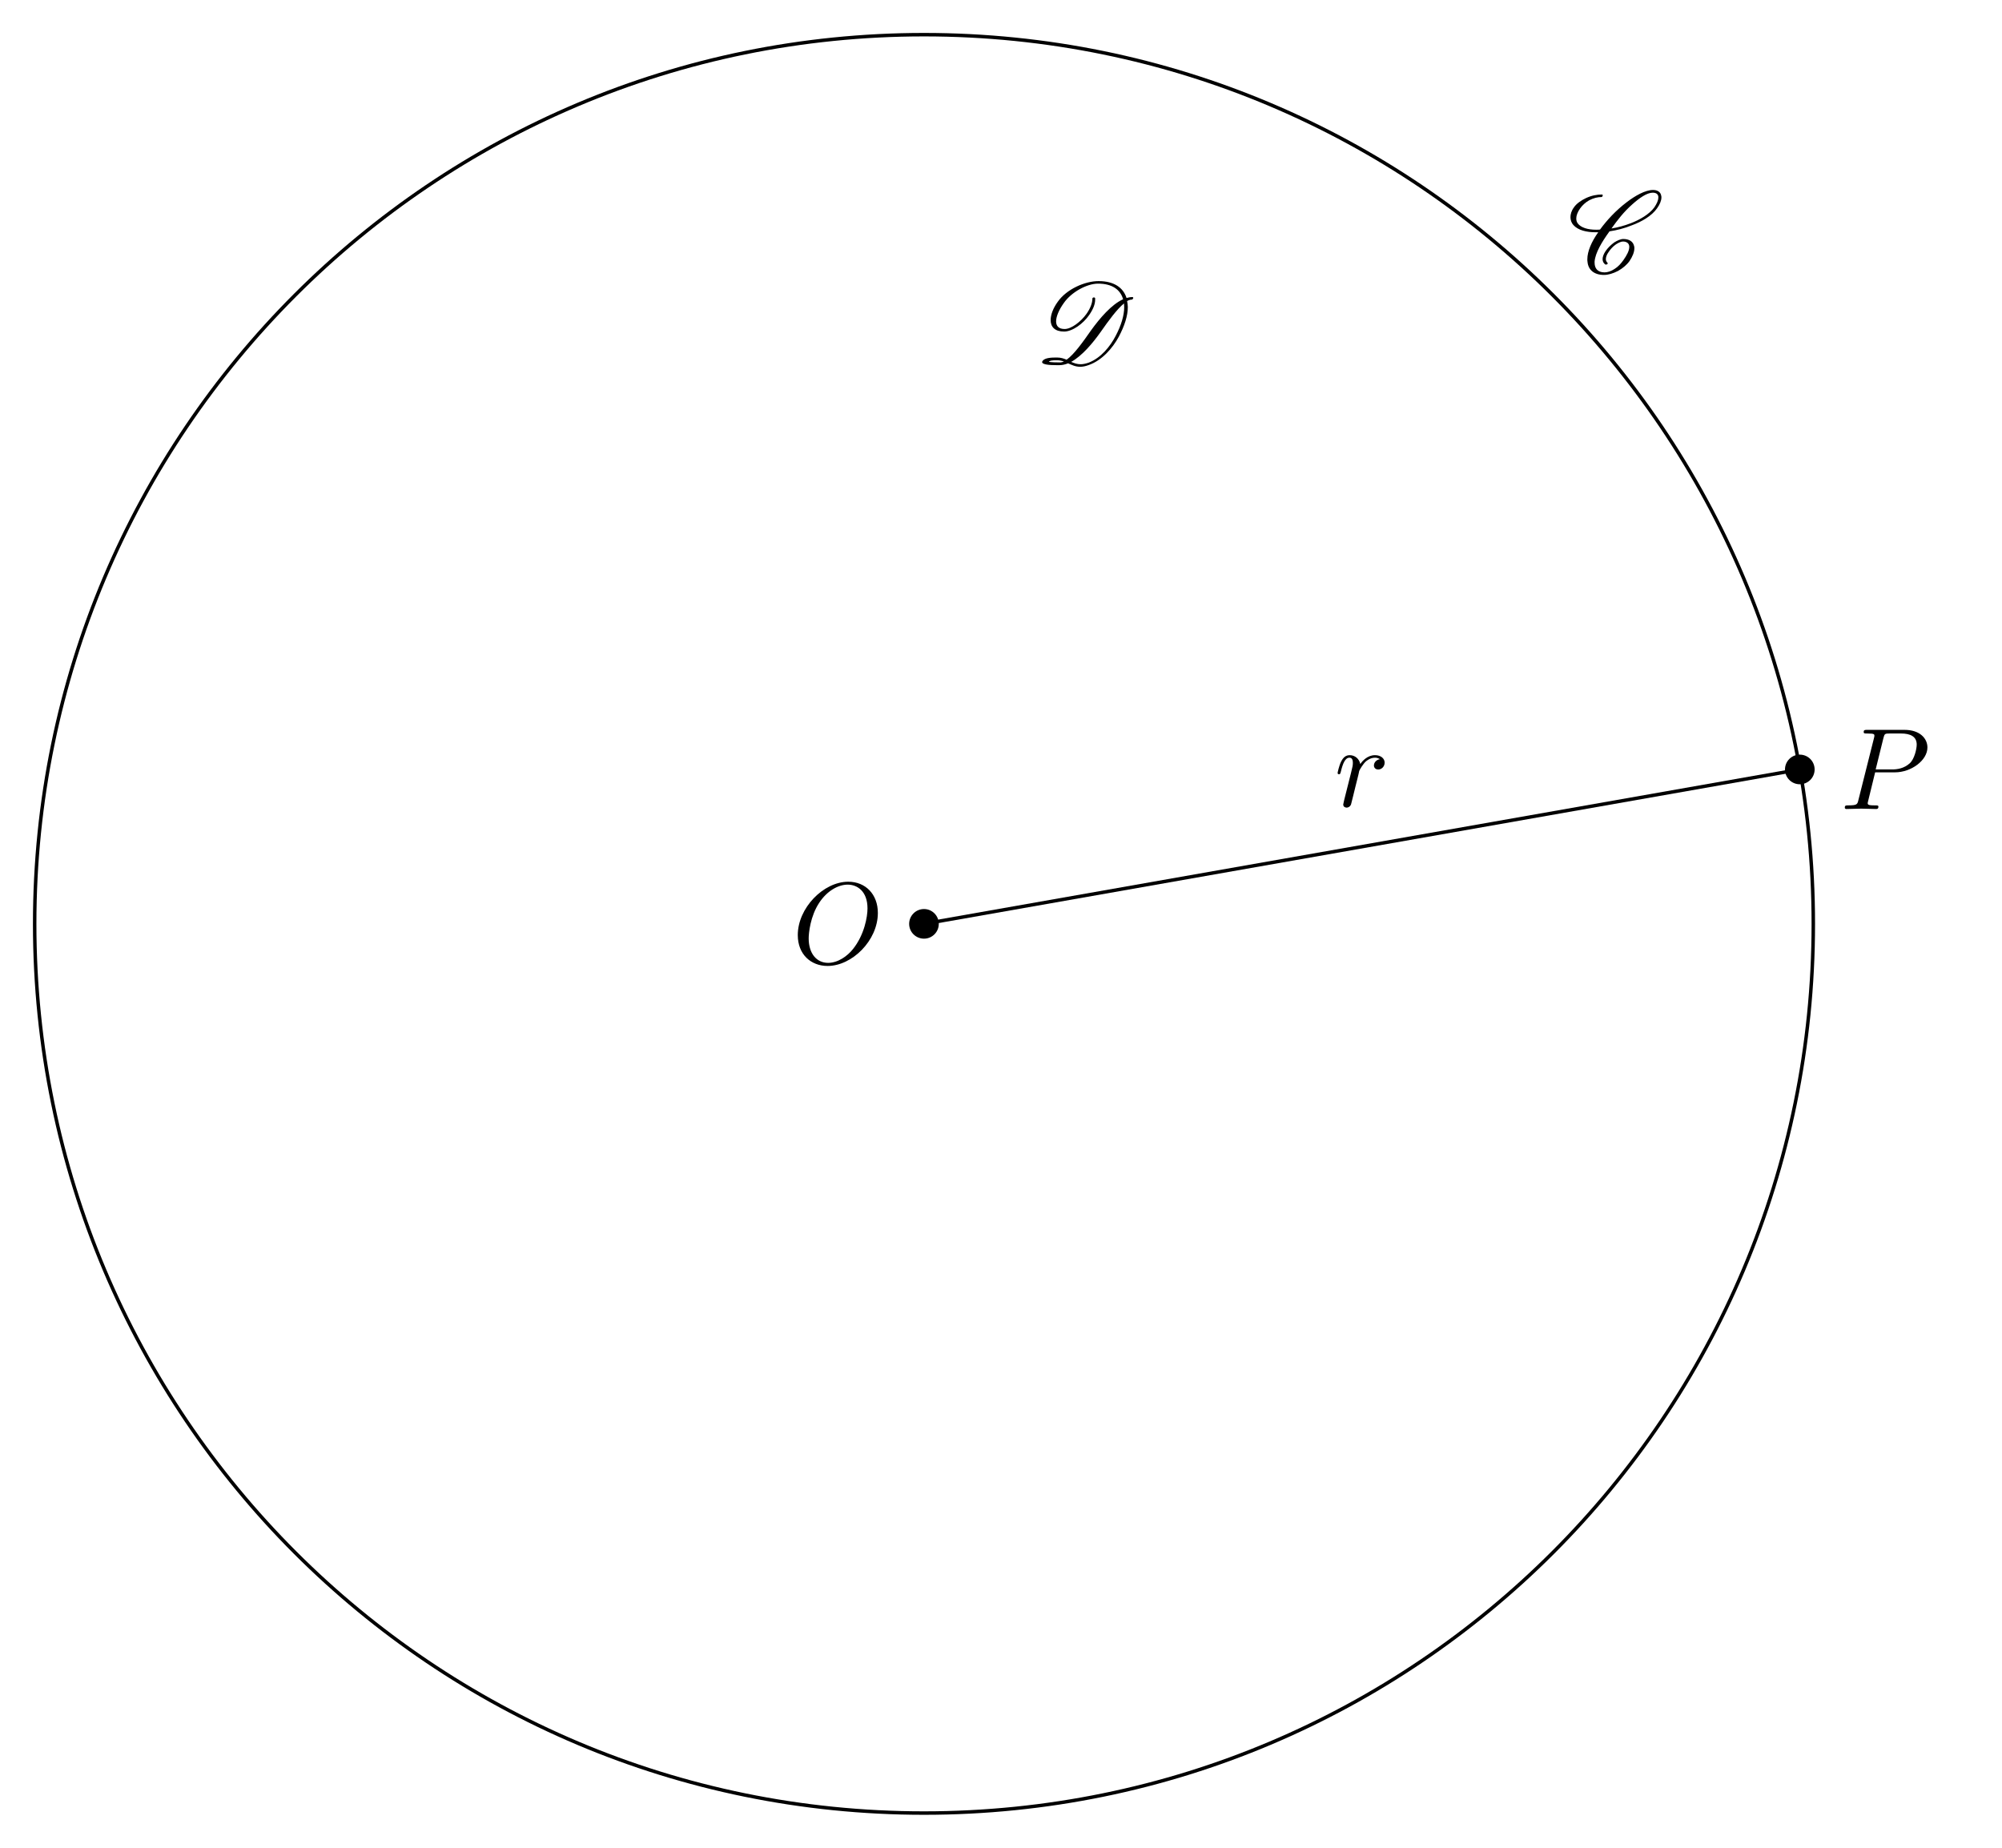
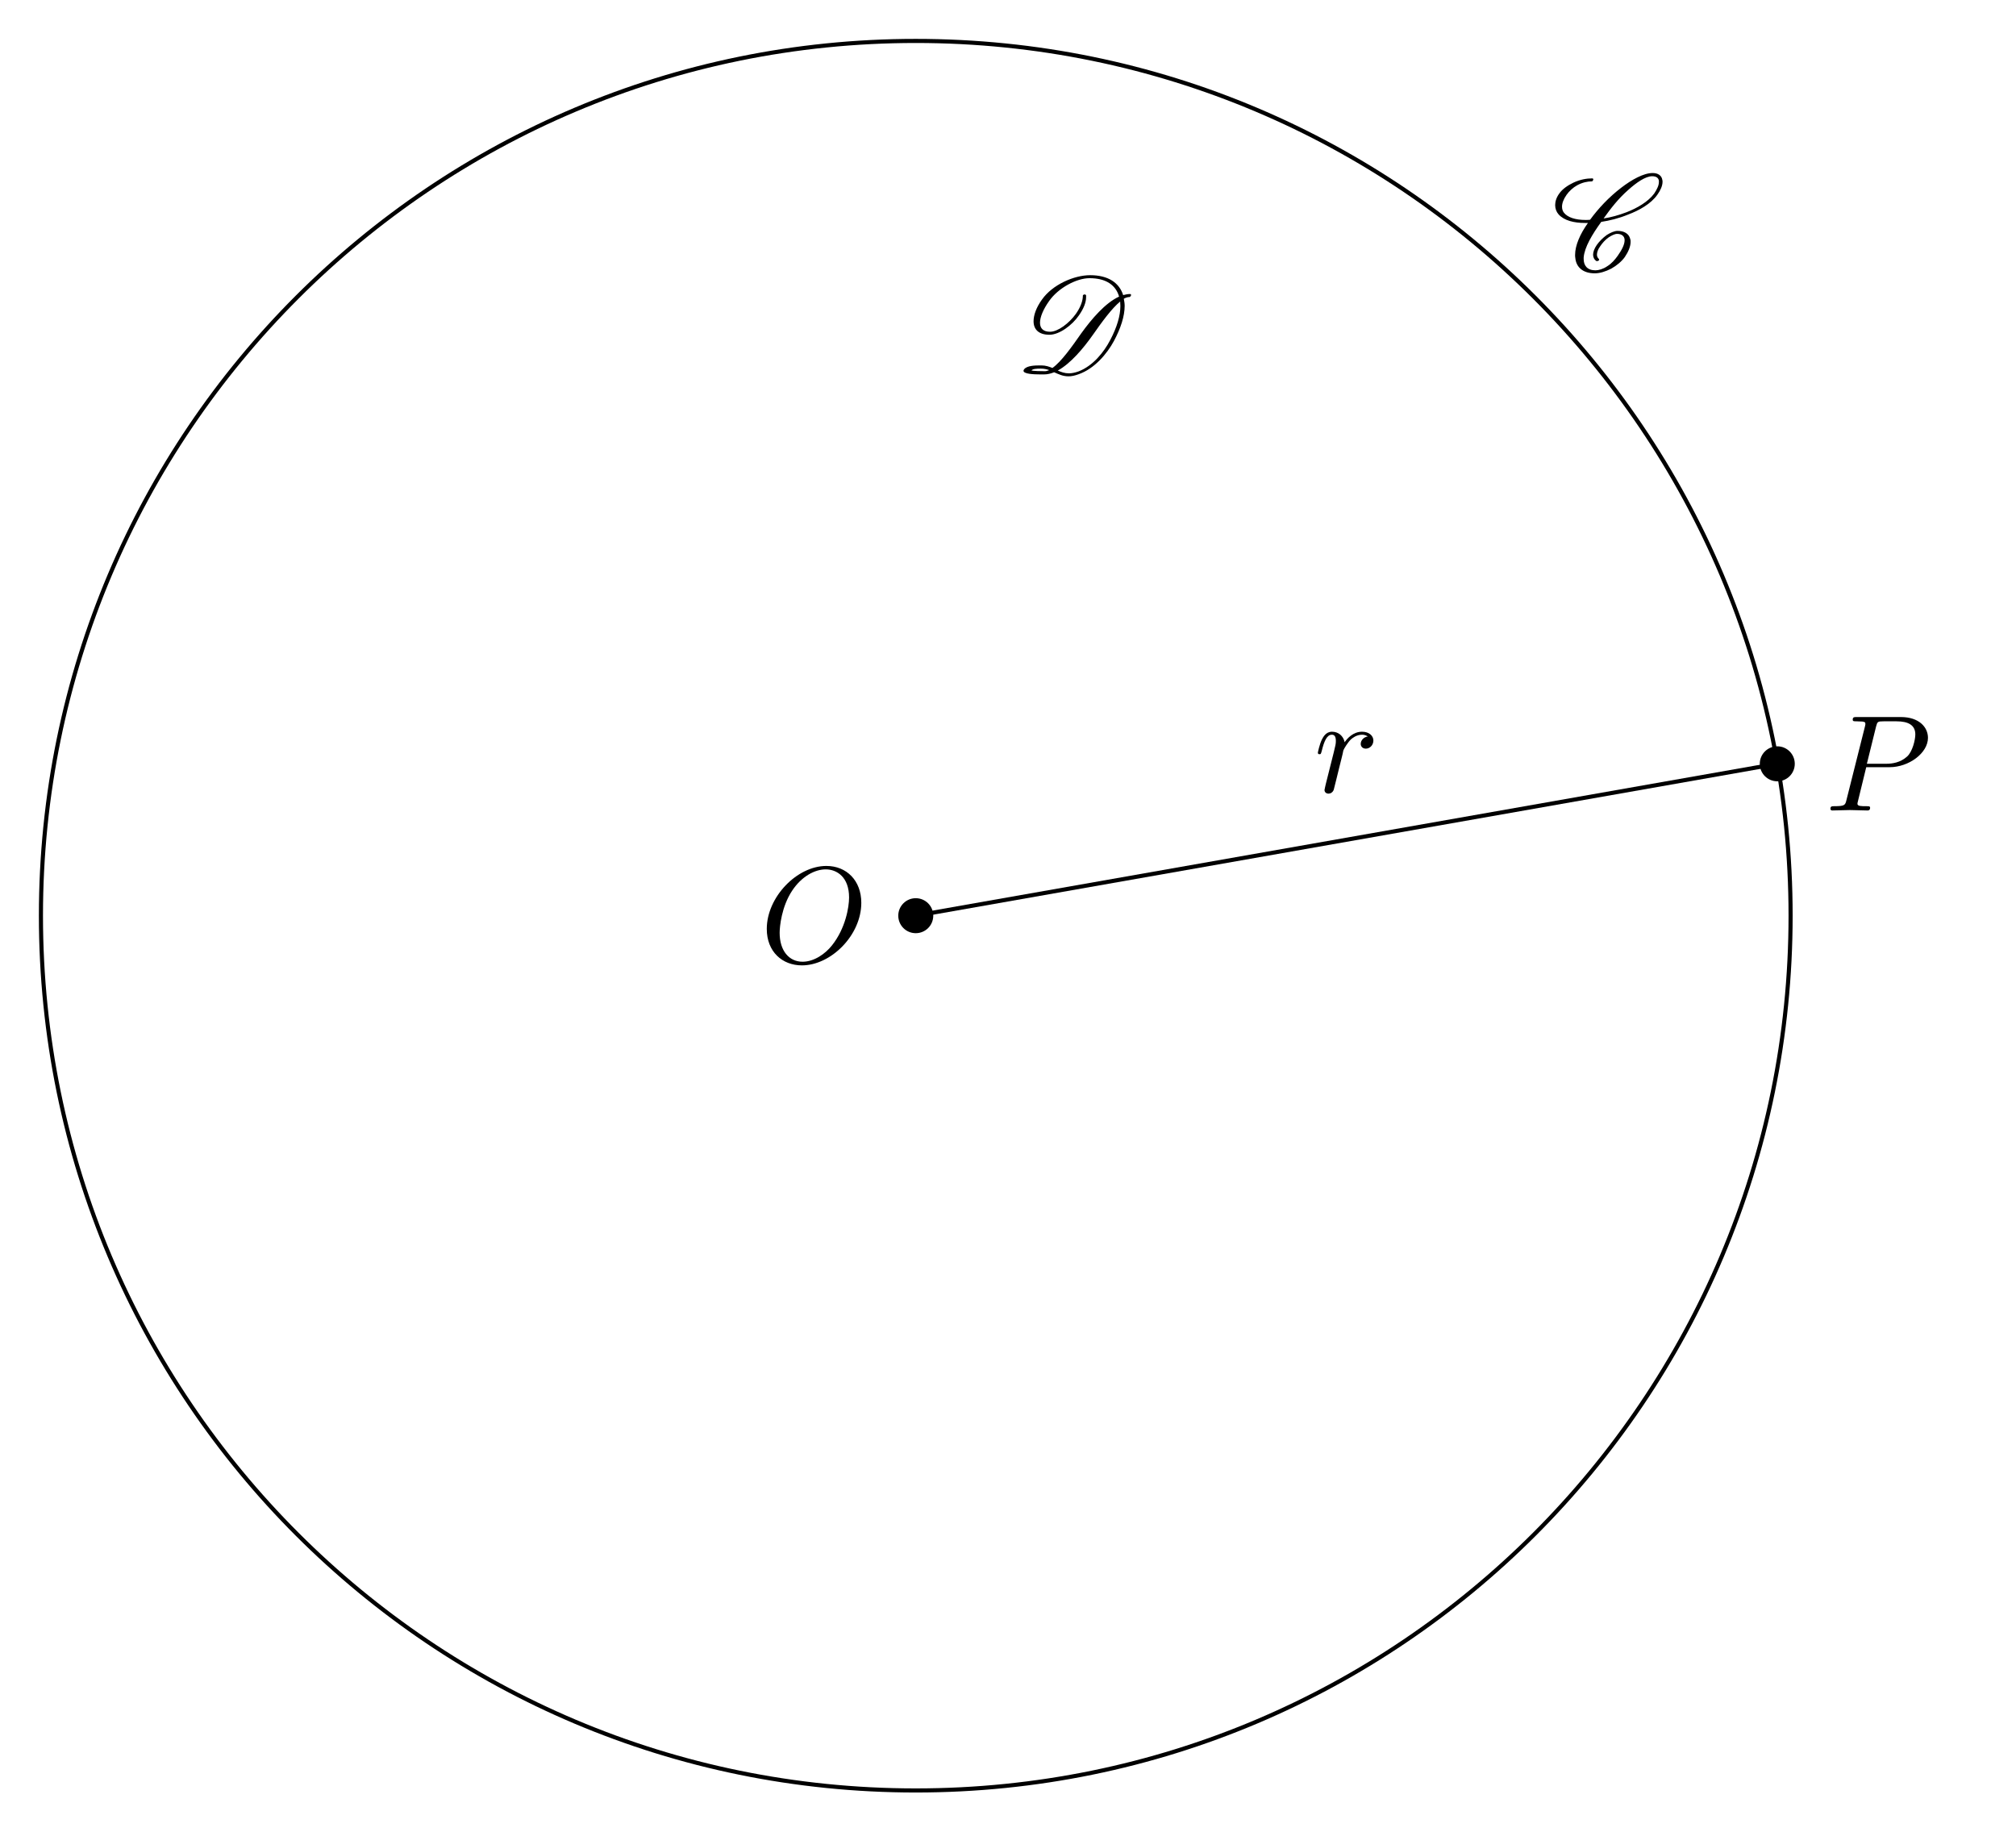
- <svg xmlns="http://www.w3.org/2000/svg" xmlns:xlink="http://www.w3.org/1999/xlink" width="172.294pt" height="159.038pt" viewBox="0 0 172.294 159.038">
+ <svg xmlns="http://www.w3.org/2000/svg" xmlns:xlink="http://www.w3.org/1999/xlink" width="146.976pt" height="133.526pt" viewBox="0 0 146.976 133.526">
  <defs>
    <g>
      <g id="glyph-0-0">
        <path d="M 7.375 -4.344 C 7.375 -5.953 6.312 -7.031 4.828 -7.031 C 2.688 -7.031 0.484 -4.766 0.484 -2.438 C 0.484 -0.781 1.609 0.219 3.047 0.219 C 5.156 0.219 7.375 -1.969 7.375 -4.344 Z M 3.094 -0.047 C 2.109 -0.047 1.422 -0.844 1.422 -2.156 C 1.422 -2.609 1.562 -4.062 2.328 -5.219 C 3.016 -6.266 3.984 -6.781 4.781 -6.781 C 5.594 -6.781 6.484 -6.219 6.484 -4.734 C 6.484 -4.016 6.219 -2.469 5.234 -1.234 C 4.75 -0.625 3.938 -0.047 3.094 -0.047 Z M 3.094 -0.047 " />
      </g>
      <g id="glyph-0-1">
        <path d="M 3.016 -3.156 L 4.719 -3.156 C 6.125 -3.156 7.516 -4.188 7.516 -5.297 C 7.516 -6.078 6.859 -6.812 5.547 -6.812 L 2.328 -6.812 C 2.141 -6.812 2.031 -6.812 2.031 -6.625 C 2.031 -6.5 2.109 -6.5 2.312 -6.5 C 2.438 -6.5 2.625 -6.484 2.734 -6.484 C 2.906 -6.453 2.953 -6.438 2.953 -6.312 C 2.953 -6.281 2.953 -6.25 2.922 -6.125 L 1.578 -0.781 C 1.484 -0.391 1.469 -0.312 0.672 -0.312 C 0.516 -0.312 0.406 -0.312 0.406 -0.125 C 0.406 0 0.516 0 0.547 0 C 0.828 0 1.531 -0.031 1.812 -0.031 C 2.031 -0.031 2.25 -0.016 2.453 -0.016 C 2.672 -0.016 2.891 0 3.094 0 C 3.172 0 3.297 0 3.297 -0.203 C 3.297 -0.312 3.203 -0.312 3.016 -0.312 C 2.656 -0.312 2.375 -0.312 2.375 -0.484 C 2.375 -0.547 2.391 -0.594 2.406 -0.656 Z M 3.734 -6.125 C 3.828 -6.469 3.844 -6.5 4.281 -6.5 L 5.234 -6.5 C 6.062 -6.5 6.594 -6.234 6.594 -5.547 C 6.594 -5.156 6.391 -4.297 6 -3.938 C 5.5 -3.484 4.906 -3.406 4.469 -3.406 L 3.062 -3.406 Z M 3.734 -6.125 " />
      </g>
      <g id="glyph-0-2">
        <path d="M 0.875 -0.594 C 0.844 -0.438 0.781 -0.203 0.781 -0.156 C 0.781 0.016 0.922 0.109 1.078 0.109 C 1.203 0.109 1.375 0.031 1.453 -0.172 C 1.469 -0.203 1.797 -1.562 1.844 -1.75 C 1.922 -2.078 2.109 -2.766 2.156 -3.047 C 2.203 -3.172 2.484 -3.641 2.719 -3.859 C 2.797 -3.922 3.094 -4.188 3.516 -4.188 C 3.781 -4.188 3.922 -4.062 3.938 -4.062 C 3.641 -4.016 3.422 -3.781 3.422 -3.516 C 3.422 -3.359 3.531 -3.172 3.797 -3.172 C 4.062 -3.172 4.344 -3.406 4.344 -3.766 C 4.344 -4.109 4.031 -4.406 3.516 -4.406 C 2.875 -4.406 2.438 -3.922 2.25 -3.641 C 2.156 -4.094 1.797 -4.406 1.328 -4.406 C 0.875 -4.406 0.688 -4.016 0.594 -3.844 C 0.422 -3.5 0.297 -2.906 0.297 -2.875 C 0.297 -2.766 0.391 -2.766 0.406 -2.766 C 0.516 -2.766 0.516 -2.781 0.578 -3 C 0.75 -3.703 0.953 -4.188 1.312 -4.188 C 1.469 -4.188 1.609 -4.109 1.609 -3.734 C 1.609 -3.516 1.578 -3.406 1.453 -2.891 Z M 0.875 -0.594 " />
      </g>
      <g id="glyph-1-0">
        <path d="M 8.469 -5.609 C 8.469 -5.656 8.438 -5.688 8.391 -5.688 C 8.219 -5.688 8.062 -5.656 7.891 -5.609 C 7.609 -6.5 6.812 -7.062 5.484 -7.062 C 4.312 -7.062 2.734 -6.375 1.969 -5.281 C 1.562 -4.719 1.359 -4.156 1.359 -3.703 C 1.359 -3.109 1.734 -2.719 2.516 -2.719 C 3.234 -2.719 4.172 -3.406 4.672 -4.141 C 5 -4.609 5.188 -5.062 5.188 -5.453 C 5.188 -5.5 5.188 -5.547 5.188 -5.594 C 5.172 -5.625 5.141 -5.656 5.109 -5.656 L 5.078 -5.656 C 5.062 -5.656 5.031 -5.656 5.016 -5.641 C 4.969 -5.625 4.953 -5.609 4.953 -5.562 C 4.953 -5.188 4.781 -4.719 4.438 -4.234 C 3.953 -3.562 3.141 -2.938 2.562 -2.938 C 2.062 -2.938 1.828 -3.188 1.828 -3.594 C 1.828 -4 2.062 -4.578 2.5 -5.188 C 3.156 -6.125 4.484 -6.844 5.438 -6.844 C 6.656 -6.844 7.359 -6.328 7.594 -5.5 C 6.594 -5.047 5.594 -3.875 4.828 -2.812 C 4.141 -1.828 3.375 -0.75 2.734 -0.297 C 2.5 -0.391 2.25 -0.484 1.922 -0.484 L 1.844 -0.484 C 1.453 -0.484 0.875 -0.469 0.672 -0.203 C 0.641 -0.156 0.625 -0.125 0.625 -0.094 C 0.625 0.141 1.359 0.172 1.828 0.172 L 2.141 0.172 C 2.375 0.172 2.625 0.109 2.859 0.016 C 3.188 0.156 3.484 0.312 3.906 0.312 C 4.125 0.312 4.359 0.266 4.656 0.156 C 5.797 -0.25 6.703 -1.312 7.219 -2.266 C 7.719 -3.203 8 -4.078 8 -4.828 C 8 -5 7.969 -5.188 7.938 -5.344 C 8.078 -5.422 8.219 -5.469 8.344 -5.469 C 8.375 -5.469 8.391 -5.484 8.406 -5.5 C 8.438 -5.547 8.469 -5.578 8.469 -5.609 Z M 6.953 -2.344 C 6.484 -1.438 5.688 -0.453 4.641 -0.047 C 4.375 0.047 4.141 0.094 3.938 0.094 C 3.625 0.094 3.375 0 3.125 -0.109 C 4.062 -0.625 4.984 -1.719 5.688 -2.719 C 6.344 -3.656 7.062 -4.641 7.672 -5.141 C 7.672 -5.031 7.688 -4.922 7.688 -4.812 C 7.688 -4.109 7.438 -3.266 6.953 -2.344 Z M 2.188 -0.062 C 1.281 -0.062 1.203 -0.125 1.203 -0.109 C 1.281 -0.234 1.562 -0.25 1.891 -0.25 C 2.125 -0.25 2.328 -0.203 2.5 -0.141 C 2.391 -0.094 2.281 -0.062 2.188 -0.062 Z M 2.188 -0.062 " />
      </g>
      <g id="glyph-1-1">
        <path d="M 3.438 -0.875 C 3.359 -0.953 3.312 -1.047 3.312 -1.172 C 3.312 -1.328 3.375 -1.547 3.547 -1.781 C 3.703 -2.016 3.906 -2.25 4.172 -2.438 C 4.391 -2.578 4.609 -2.688 4.781 -2.688 C 5.125 -2.688 5.312 -2.516 5.328 -2.266 L 5.328 -2.219 C 5.328 -1.906 5.125 -1.516 4.828 -1.094 C 4.625 -0.812 4.391 -0.531 4.062 -0.328 C 3.766 -0.125 3.438 -0.031 3.203 -0.031 C 2.609 -0.031 2.344 -0.375 2.344 -0.859 L 2.344 -0.969 C 2.406 -1.719 2.969 -2.656 3.625 -3.562 C 4.234 -3.656 4.891 -3.812 5.578 -4.094 C 6.375 -4.391 7.25 -4.875 7.719 -5.547 C 7.953 -5.875 8.094 -6.203 8.094 -6.484 C 8.094 -6.531 8.094 -6.578 8.078 -6.625 C 8.031 -6.938 7.766 -7.125 7.375 -7.125 C 6.703 -7.125 5.828 -6.625 5.094 -6.062 C 4.172 -5.359 3.406 -4.531 2.812 -3.719 C 2.703 -3.703 2.594 -3.703 2.484 -3.703 C 1.766 -3.703 1.172 -3.875 0.891 -4.25 C 0.812 -4.359 0.766 -4.5 0.766 -4.672 C 0.766 -4.922 0.875 -5.219 1.094 -5.531 C 1.281 -5.797 1.562 -6.062 1.875 -6.234 C 2.25 -6.438 2.625 -6.516 2.938 -6.516 C 2.953 -6.516 2.984 -6.531 3 -6.547 C 3.016 -6.594 3.047 -6.625 3.047 -6.656 C 3.047 -6.703 3.016 -6.734 2.969 -6.734 C 2.562 -6.734 2.094 -6.656 1.594 -6.422 C 1.203 -6.234 0.797 -5.969 0.562 -5.625 C 0.344 -5.328 0.266 -5.031 0.266 -4.781 C 0.266 -4.531 0.359 -4.281 0.516 -4.109 C 0.922 -3.656 1.641 -3.484 2.438 -3.484 L 2.656 -3.484 C 2.078 -2.672 1.719 -1.844 1.719 -1.156 C 1.719 -1.078 1.719 -1 1.734 -0.938 C 1.797 -0.25 2.297 0.188 3.156 0.188 C 3.516 0.188 3.938 0.062 4.359 -0.156 C 4.75 -0.375 5.109 -0.672 5.344 -1 C 5.609 -1.391 5.766 -1.781 5.766 -2.109 C 5.766 -2.188 5.766 -2.25 5.734 -2.328 C 5.641 -2.703 5.297 -2.906 4.812 -2.906 C 4.578 -2.906 4.281 -2.766 4.031 -2.609 C 3.734 -2.391 3.484 -2.141 3.297 -1.875 C 3.125 -1.625 3.031 -1.375 3.031 -1.172 C 3.031 -0.984 3.109 -0.812 3.281 -0.703 C 3.297 -0.703 3.297 -0.703 3.312 -0.703 C 3.312 -0.703 3.344 -0.703 3.344 -0.703 L 3.422 -0.734 L 3.453 -0.75 C 3.453 -0.781 3.469 -0.781 3.469 -0.812 C 3.469 -0.844 3.453 -0.859 3.438 -0.875 Z M 3.453 -0.75 C 3.453 -0.766 3.469 -0.781 3.469 -0.812 C 3.469 -0.812 3.469 -0.828 3.453 -0.844 C 3.453 -0.844 3.453 -0.828 3.453 -0.75 Z M 7.344 -6.891 C 7.641 -6.891 7.797 -6.766 7.828 -6.562 L 7.828 -6.469 C 7.828 -6.234 7.703 -5.953 7.484 -5.625 C 7.047 -5.031 6.234 -4.562 5.469 -4.266 C 4.891 -4.047 4.328 -3.891 3.797 -3.812 C 4.312 -4.531 4.859 -5.25 5.609 -5.906 C 6.188 -6.422 6.844 -6.891 7.344 -6.891 Z M 7.344 -6.891 " />
      </g>
    </g>
    <clipPath id="clip-0">
-       <path clip-rule="nonzero" d="M 0 0 L 161 0 L 161 159.039 L 0 159.039 Z M 0 0 " />
+       <path clip-rule="nonzero" d="M 0 0 L 135 0 L 135 133.527 L 0 133.527 Z M 0 0 " />
    </clipPath>
  </defs>
  <g clip-path="url(#clip-0)">
-     <path fill="none" stroke-width="0.299" stroke-linecap="butt" stroke-linejoin="miter" stroke="rgb(0%, 0%, 0%)" stroke-opacity="1" stroke-miterlimit="10" d="M 76.536 -0.001 C 76.536 42.269 42.27 76.535 0.001 76.535 C -42.269 76.535 -76.535 42.269 -76.535 -0.001 C -76.535 -42.27 -42.269 -76.536 0.001 -76.536 C 42.27 -76.536 76.536 -42.27 76.536 -0.001 Z M 76.536 -0.001 " transform="matrix(1, 0, 0, -1, 79.519, 79.519)" />
+     <path fill="none" stroke-width="0.299" stroke-linecap="butt" stroke-linejoin="miter" stroke="rgb(0%, 0%, 0%)" stroke-opacity="1" stroke-miterlimit="10" d="M 63.78 0.001 C 63.78 35.224 35.225 63.779 -0.001 63.779 C -35.224 63.779 -63.779 35.224 -63.779 0.001 C -63.779 -35.225 -35.224 -63.78 -0.001 -63.78 C 35.225 -63.78 63.78 -35.225 63.78 0.001 Z M 63.78 0.001 " transform="matrix(1, 0, 0, -1, 66.763, 66.763)" />
  </g>
-   <path fill="none" stroke-width="0.299" stroke-linecap="butt" stroke-linejoin="miter" stroke="rgb(0%, 0%, 0%)" stroke-opacity="1" stroke-miterlimit="10" d="M 0.001 -0.001 L 75.372 13.289 " transform="matrix(1, 0, 0, -1, 79.519, 79.519)" />
-   <path fill-rule="nonzero" fill="rgb(0%, 0%, 0%)" fill-opacity="1" d="M 80.793 79.52 C 80.793 78.816 80.223 78.242 79.52 78.242 C 78.816 78.242 78.242 78.816 78.242 79.52 C 78.242 80.223 78.816 80.793 79.52 80.793 C 80.223 80.793 80.793 80.223 80.793 79.52 Z M 80.793 79.52 " />
-   <path fill-rule="nonzero" fill="rgb(0%, 0%, 0%)" fill-opacity="1" d="M 156.168 66.23 C 156.168 65.523 155.598 64.953 154.891 64.953 C 154.188 64.953 153.617 65.523 153.617 66.23 C 153.617 66.934 154.188 67.504 154.891 67.504 C 155.598 67.504 156.168 66.934 156.168 66.23 Z M 156.168 66.23 " />
+   <path fill="none" stroke-width="0.299" stroke-linecap="butt" stroke-linejoin="miter" stroke="rgb(0%, 0%, 0%)" stroke-opacity="1" stroke-miterlimit="10" d="M -0.001 0.001 L 62.811 11.075 " transform="matrix(1, 0, 0, -1, 66.763, 66.763)" />
+   <path fill-rule="nonzero" fill="rgb(0%, 0%, 0%)" fill-opacity="1" d="M 68.039 66.762 C 68.039 66.059 67.469 65.488 66.762 65.488 C 66.059 65.488 65.488 66.059 65.488 66.762 C 65.488 67.469 66.059 68.039 66.762 68.039 C 67.469 68.039 68.039 67.469 68.039 66.762 Z M 68.039 66.762 " />
+   <path fill-rule="nonzero" fill="rgb(0%, 0%, 0%)" fill-opacity="1" d="M 130.848 55.688 C 130.848 54.984 130.277 54.414 129.574 54.414 C 128.867 54.414 128.297 54.984 128.297 55.688 C 128.297 56.395 128.867 56.965 129.574 56.965 C 130.277 56.965 130.848 56.395 130.848 55.688 Z M 130.848 55.688 " />
  <g fill="rgb(0%, 0%, 0%)" fill-opacity="1">
-     <use xlink:href="#glyph-0-0" x="68.174" y="82.923" />
+     <use xlink:href="#glyph-0-0" x="55.418" y="70.167" />
  </g>
  <g fill="rgb(0%, 0%, 0%)" fill-opacity="1">
-     <use xlink:href="#glyph-0-1" x="158.36" y="69.633" />
+     <use xlink:href="#glyph-0-1" x="133.042" y="59.092" />
  </g>
  <g fill="rgb(0%, 0%, 0%)" fill-opacity="1">
-     <use xlink:href="#glyph-0-2" x="114.819" y="69.405" />
+     <use xlink:href="#glyph-0-2" x="95.782" y="57.756" />
  </g>
  <g fill="rgb(0%, 0%, 0%)" fill-opacity="1">
-     <use xlink:href="#glyph-1-0" x="89.061" y="31.257" />
+     <use xlink:href="#glyph-1-0" x="73.993" y="27.126" />
  </g>
  <g fill="rgb(0%, 0%, 0%)" fill-opacity="1">
-     <use xlink:href="#glyph-1-1" x="134.889" y="23.476" />
+     <use xlink:href="#glyph-1-1" x="113.113" y="19.74" />
  </g>
</svg>
